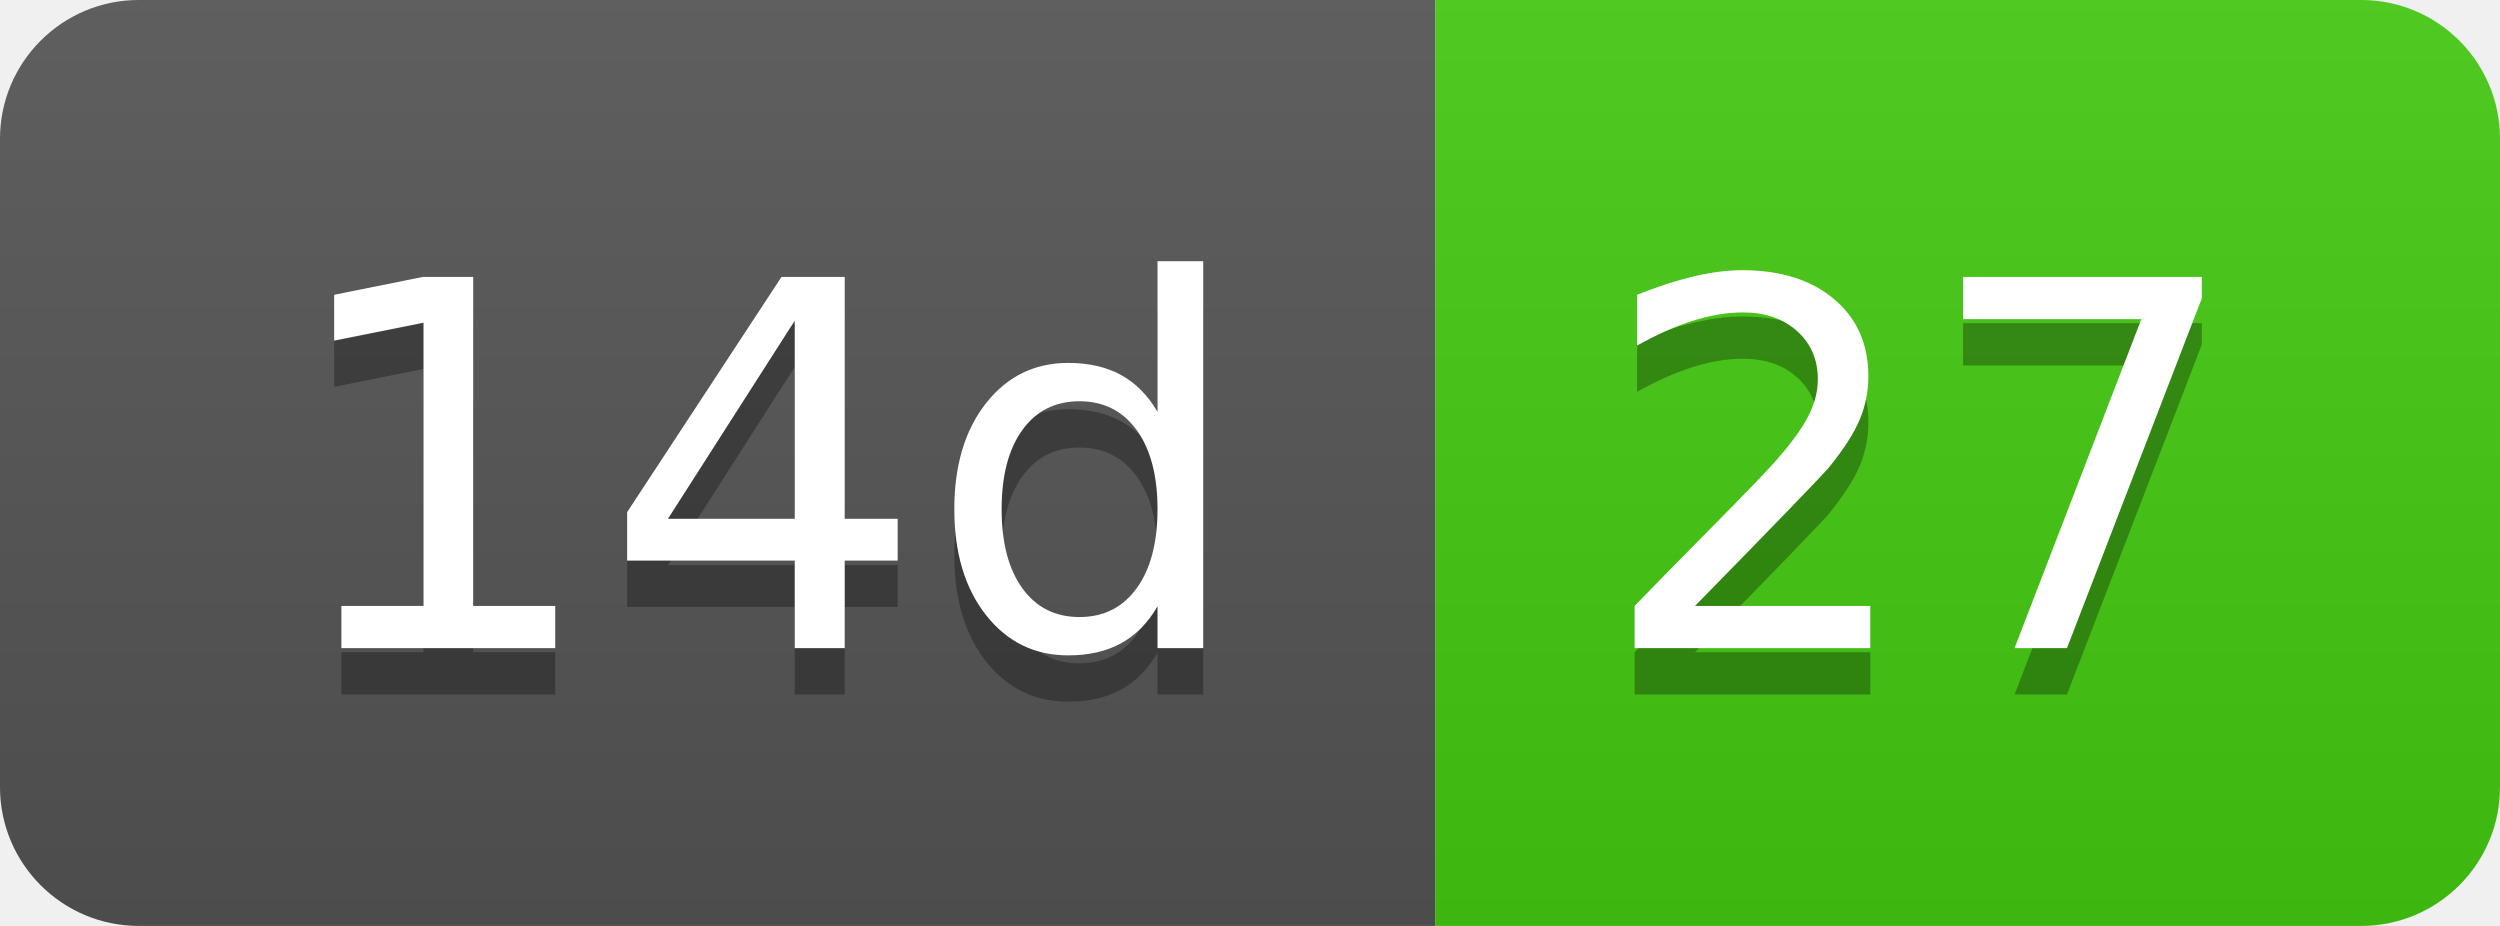
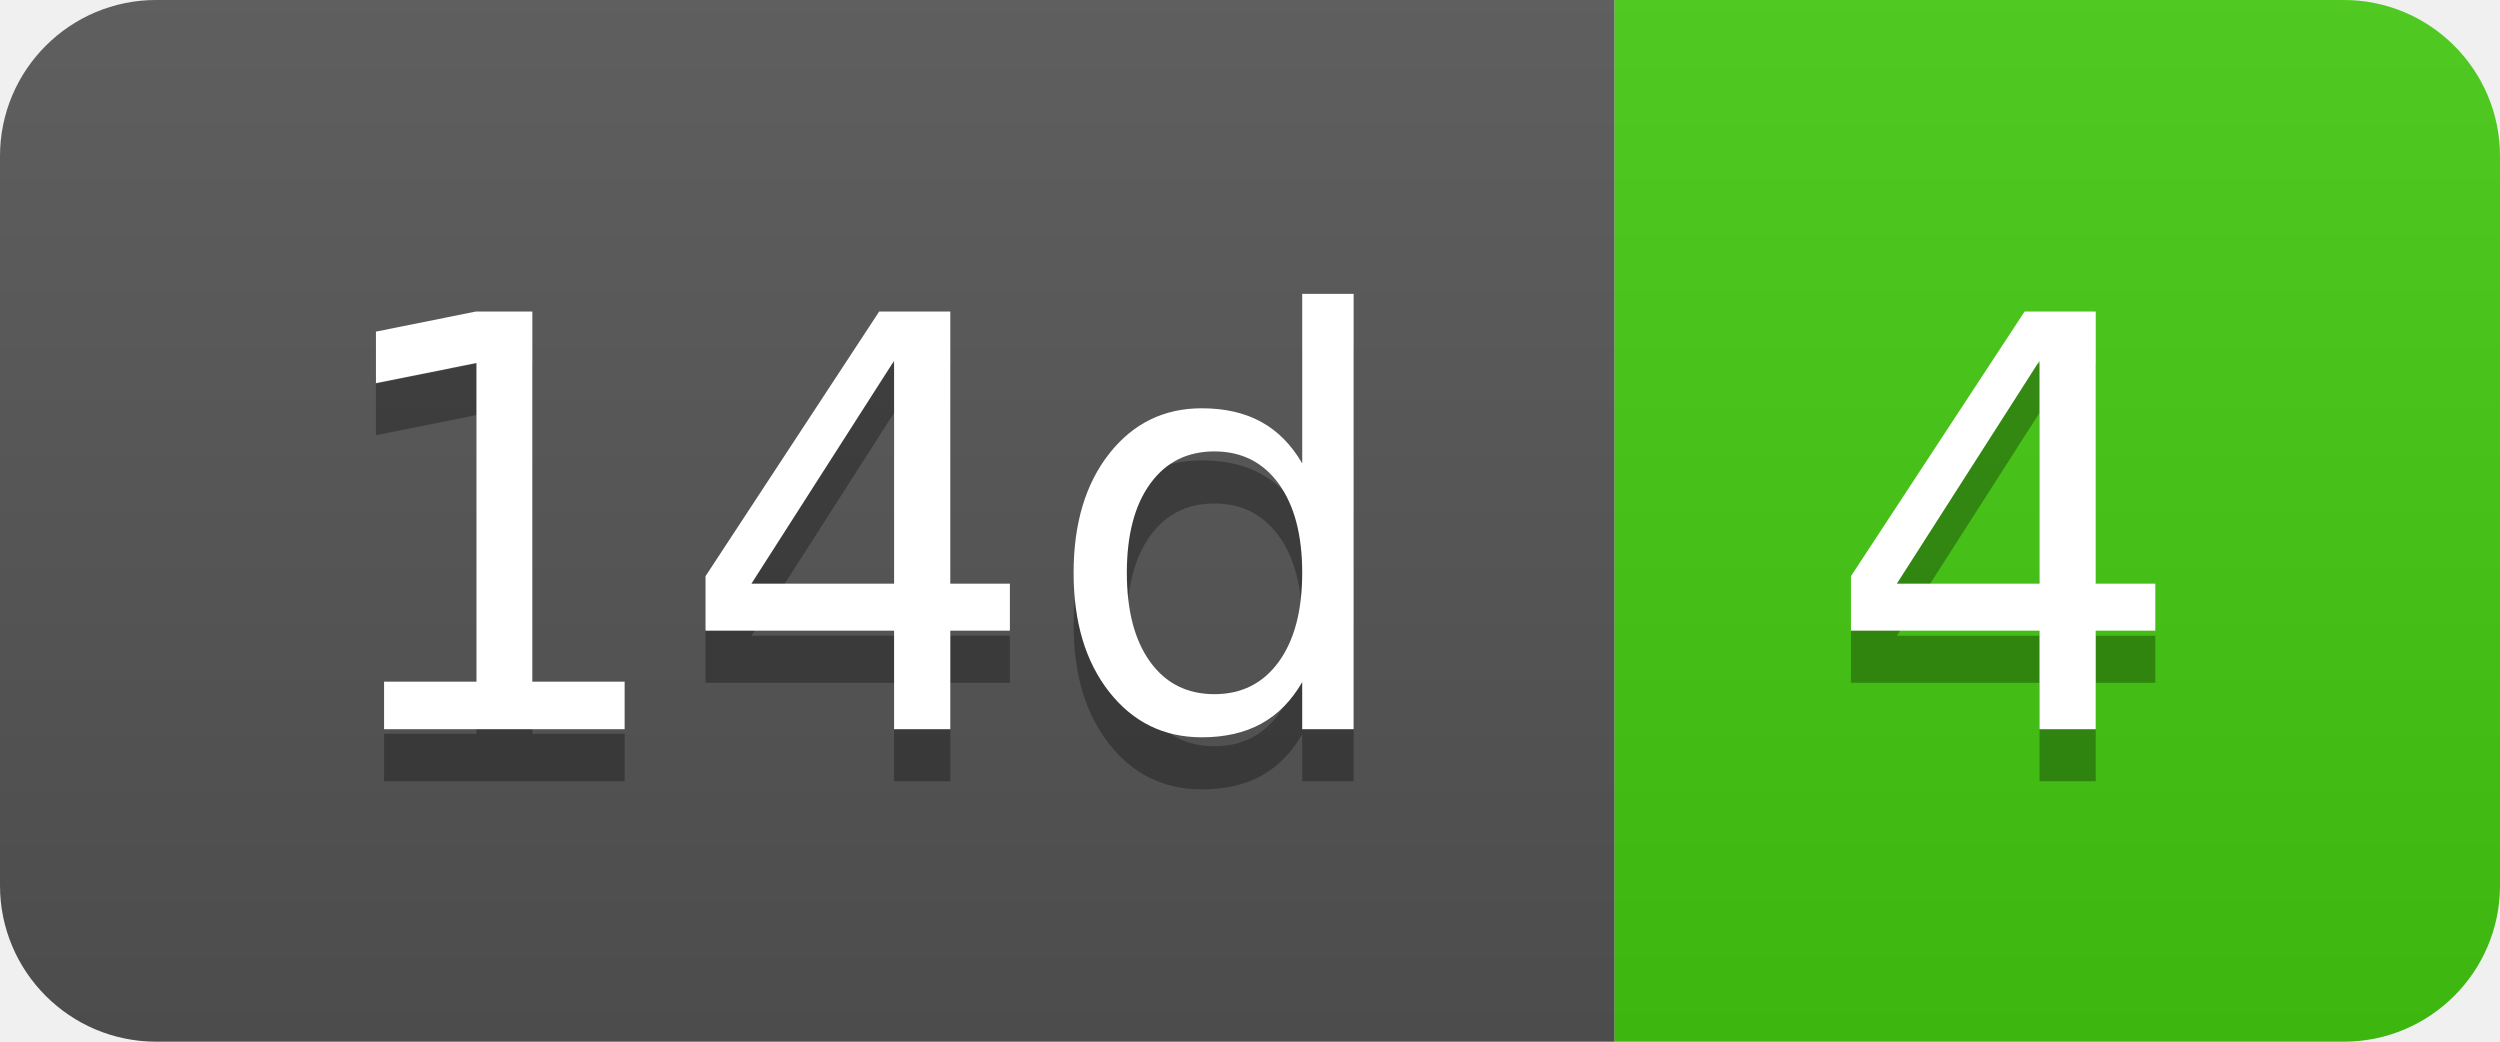
- <svg xmlns="http://www.w3.org/2000/svg" width="54" height="20" role="img" aria-label="14d: 27">
+ <svg xmlns="http://www.w3.org/2000/svg" width="48" height="20" role="img" aria-label="14d: 4">
  <linearGradient id="s" x2="0" y2="100%">
    <stop offset="0" stop-color="#bbb" stop-opacity=".1" />
    <stop offset="1" stop-opacity=".1" />
  </linearGradient>
  <clipPath id="r">
-     <rect width="54" height="20" rx="3" fill="#fff" />
+     <rect width="48" height="20" rx="3" fill="#fff" />
  </clipPath>
  <g clip-path="url(#r)">
    <rect width="31" height="20" fill="#555" />
-     <rect x="31" width="23" height="20" fill="#4c1" />
-     <rect width="54" height="20" fill="url(#s)" />
+     <rect x="31" width="17" height="20" fill="#4c1" />
+     <rect width="48" height="20" fill="url(#s)" />
  </g>
  <g fill="#fff" text-anchor="middle" font-family="Verdana,Geneva,DejaVu Sans,sans-serif" text-rendering="geometricPrecision" font-size="110">
    <text aria-hidden="true" x="165" y="150" fill="#010101" fill-opacity=".3" transform="scale(.1)" textLength="210">14d</text>
    <text x="165" y="140" transform="scale(.1)" fill="#fff" textLength="210">14d</text>
-     <text aria-hidden="true" x="415" y="150" fill="#010101" fill-opacity=".3" transform="scale(.1)" textLength="130">27</text>
-     <text x="415" y="140" transform="scale(.1)" fill="#fff" textLength="130">27</text>
+     <text aria-hidden="true" x="385" y="150" fill="#010101" fill-opacity=".3" transform="scale(.1)" textLength="70">4</text>
+     <text x="385" y="140" transform="scale(.1)" fill="#fff" textLength="70">4</text>
  </g>
</svg>
